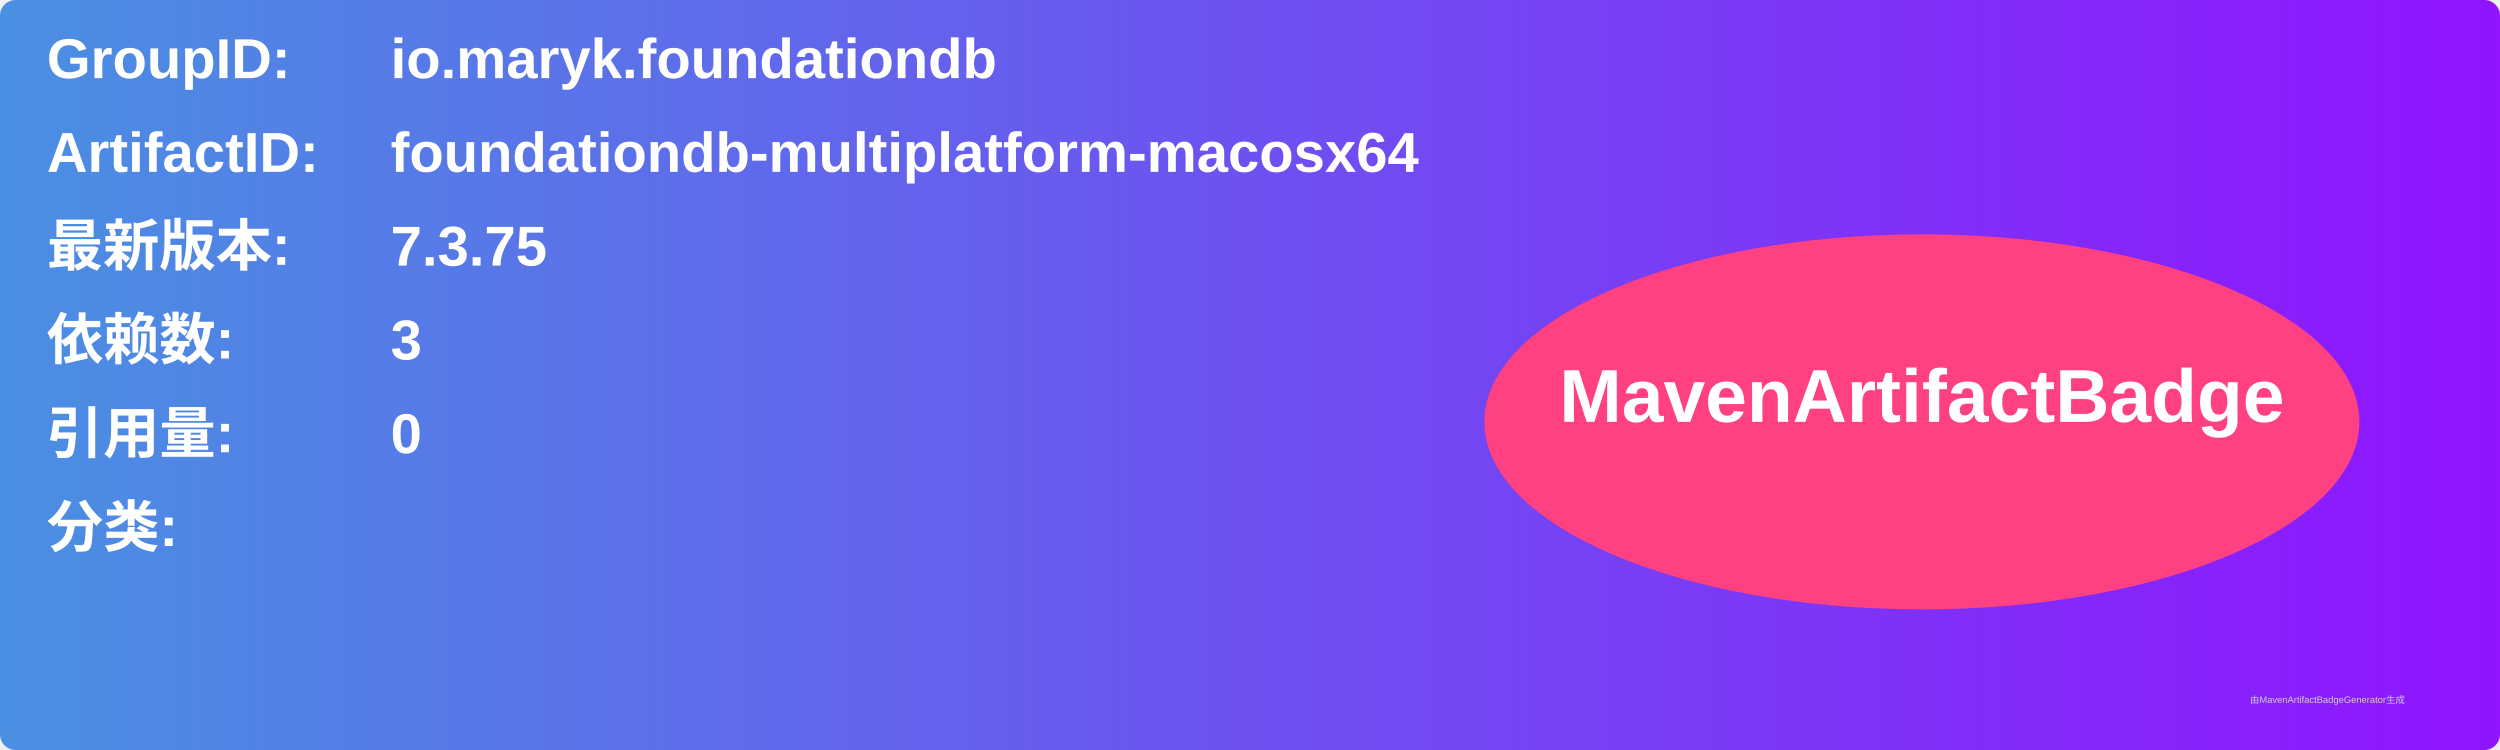
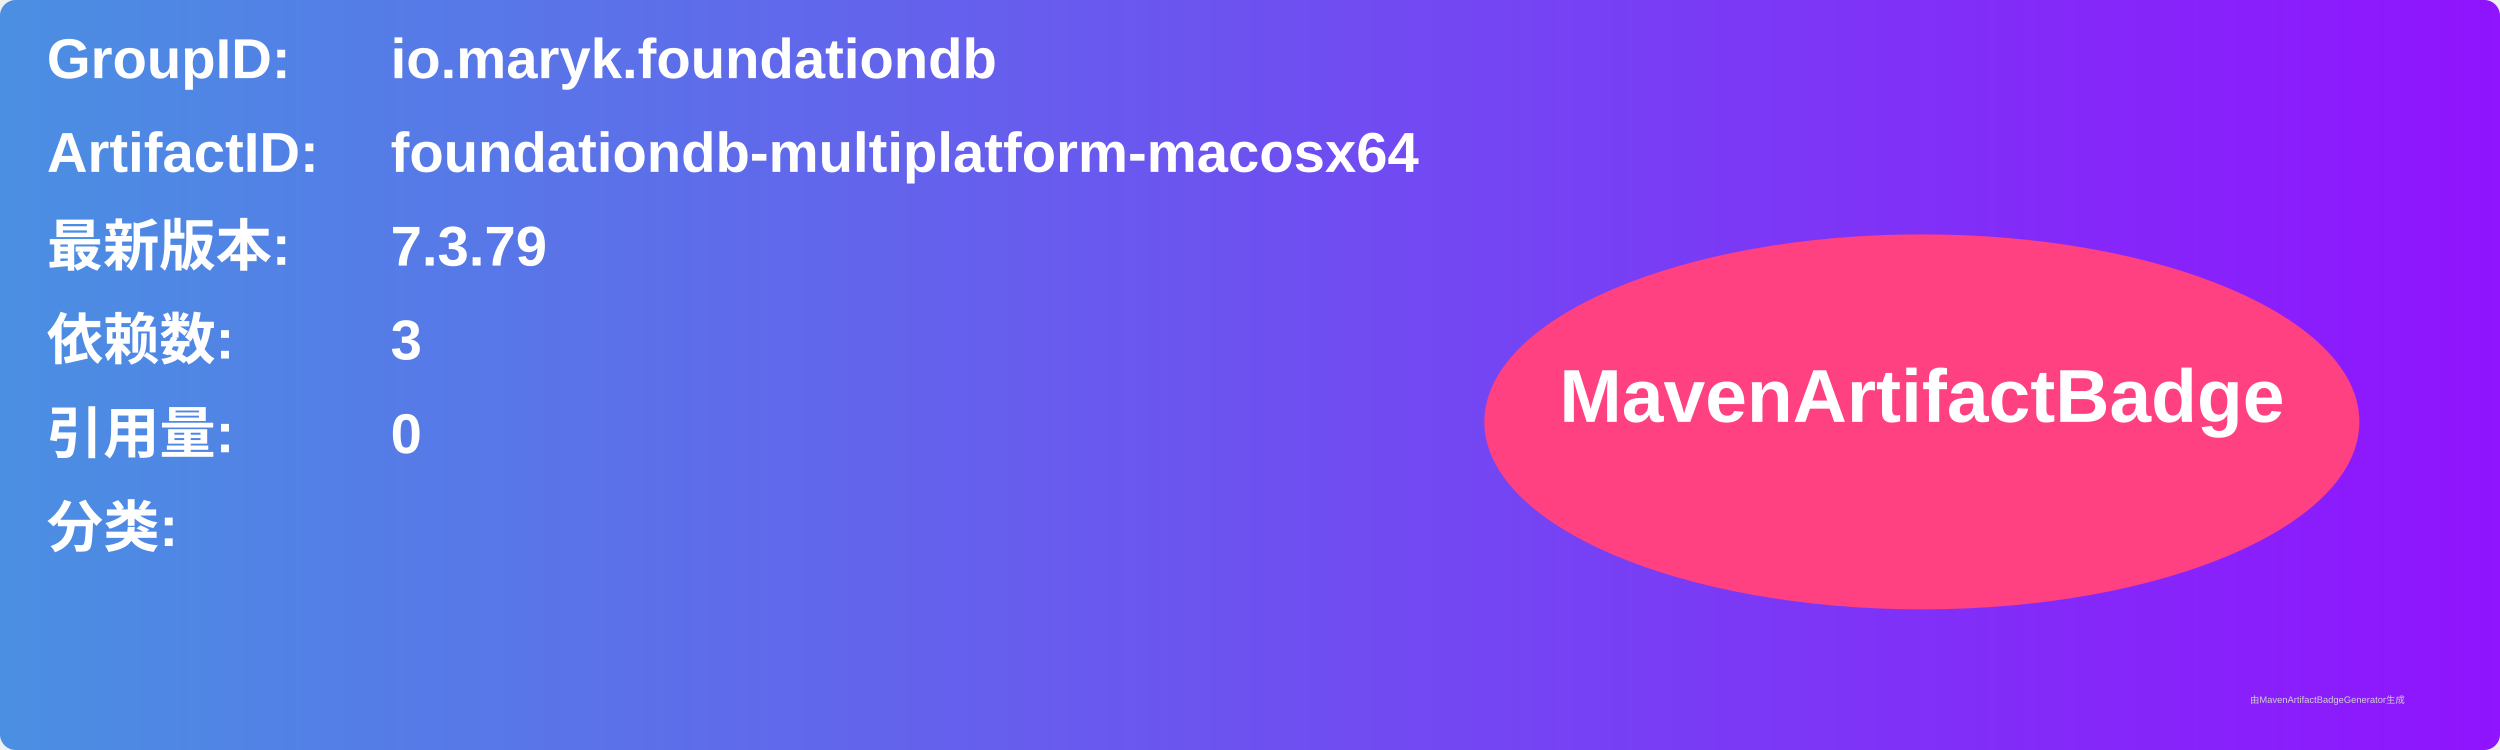
<svg xmlns="http://www.w3.org/2000/svg" width="800" height="240" viewBox="0 0 800 240">
  <linearGradient id="grad" x1="0%" y1="0%" x2="100%" y2="0%">
    <stop offset="0%" stop-color="#4a90e2" />
    <stop offset="100%" stop-color="#9013fe" />
  </linearGradient>
  <rect width="100%" height="100%" rx="5" ry="5" fill="url(#grad)" />
  <g transform="translate(15, 15)">
    <text x="0" y="10" font-family="Arial" font-size="18" fill="white" font-weight="bold" width="260">GroupID:</text>
    <text x="110" y="10" font-family="Arial" font-size="18" fill="white" font-weight="bold" width="460">io.maryk.foundationdb</text>
    <text x="0" y="40" font-family="Arial" font-size="18" fill="white" font-weight="bold" width="260">ArtifactID:</text>
    <text x="110" y="40" font-family="Arial" font-size="18" fill="white" font-weight="bold" width="460">foundationdb-multiplatform-macosx64</text>
    <text x="0" y="70" font-family="Arial" font-size="18" fill="white" font-weight="bold">最新版本:</text>
    <text x="110" y="70" font-family="Arial" font-size="18" fill="white" font-weight="bold">
-       <tspan font-weight="bold">7.3.75</tspan>
+       <tspan font-weight="bold">7.3.79</tspan>
    </text>
    <text x="0" y="100" font-family="Arial" font-size="18" fill="white" font-weight="bold">依赖数: </text>
    <text x="110" y="100" font-family="Arial" font-size="18" fill="white">
      <tspan font-weight="bold">3</tspan>
    </text>
    <text x="0" y="130" font-family="Arial" font-size="18" fill="white" font-weight="bold">引用量: </text>
    <text x="110" y="130" font-family="Arial" font-size="18" fill="white">
      <tspan font-weight="bold">0</tspan>
    </text>
    <text x="0" y="160" font-family="Arial" font-size="18" fill="white" font-weight="bold">分类:</text>
    <text x="10" y="190" font-family="Arial" font-size="10" fill="white">
      <tspan font-weight="bold" />
    </text>
    <ellipse cx="600" cy="120" rx="140" ry="60" fill="#ff4081" />
    <text x="600" y="120" text-anchor="middle" font-family="Arial" font-size="24" fill="white" font-weight="bold">MavenArtifactBadge</text>
  </g>
  <text x="720" y="225" font-family="Arial" font-size="3" fill="#d0d0d0">由MavenArtifactBadgeGenerator生成</text>
</svg>
